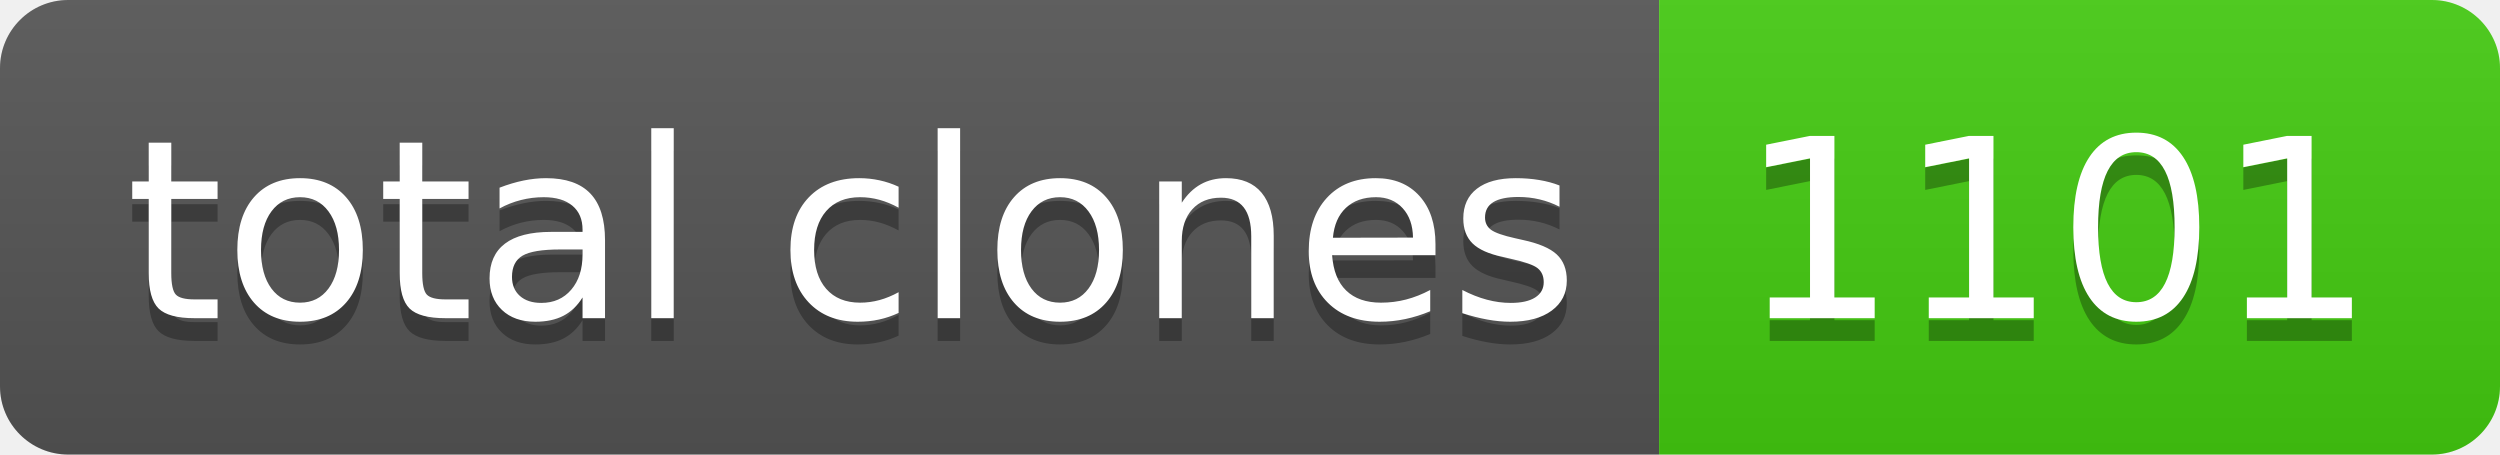
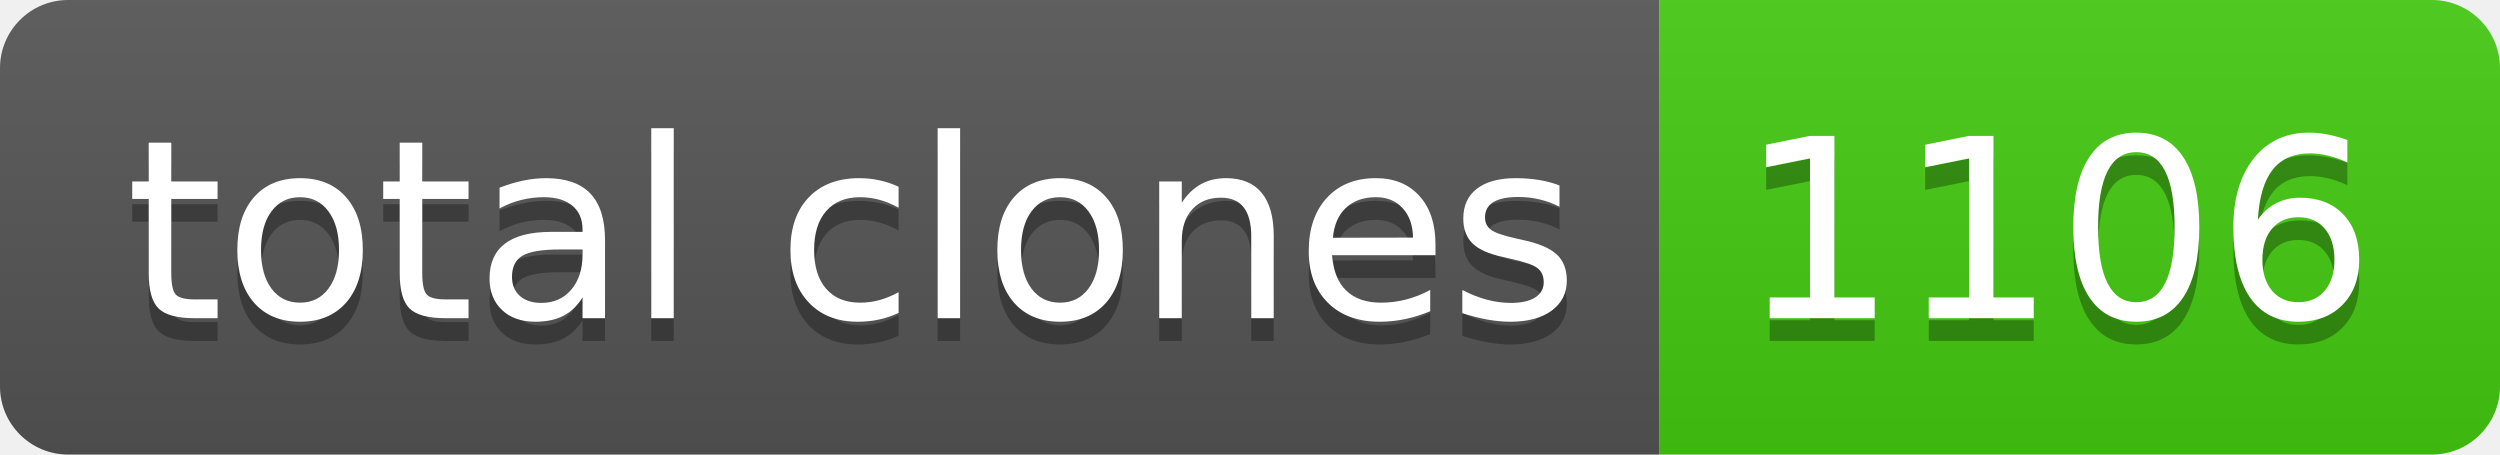
- <svg xmlns="http://www.w3.org/2000/svg" width="110" height="20" role="img" aria-label="total clones: 1101">
+ <svg xmlns="http://www.w3.org/2000/svg" width="110" height="20" role="img" aria-label="total clones: 1106">
  <linearGradient id="s" x2="0" y2="100%">
    <stop offset="0" stop-color="#bbb" stop-opacity=".1" />
    <stop offset="1" stop-opacity=".1" />
  </linearGradient>
  <clipPath id="r">
    <rect width="110" height="20" rx="3" fill="#fff" />
  </clipPath>
  <g clip-path="url(#r)">
    <rect width="73" height="20" fill="#555" />
    <rect x="73" width="37" height="20" fill="#4c1" />
    <rect width="110" height="20" fill="url(#s)" />
  </g>
  <g fill="#fff" text-anchor="middle" font-family="Verdana,Geneva,DejaVu Sans,sans-serif" text-rendering="geometricPrecision" font-size="110">
    <text aria-hidden="true" x="375" y="150" fill="#010101" fill-opacity=".3" transform="scale(.1)" textLength="630">total clones</text>
    <text x="375" y="140" transform="scale(.1)" fill="#fff" textLength="630">total clones</text>
-     <text aria-hidden="true" x="905" y="150" fill="#010101" fill-opacity=".3" transform="scale(.1)" textLength="270">1101</text>
-     <text x="905" y="140" transform="scale(.1)" fill="#fff" textLength="270">1101</text>
+     <text aria-hidden="true" x="905" y="150" fill="#010101" fill-opacity=".3" transform="scale(.1)" textLength="270">1106</text>
+     <text x="905" y="140" transform="scale(.1)" fill="#fff" textLength="270">1106</text>
  </g>
</svg>
